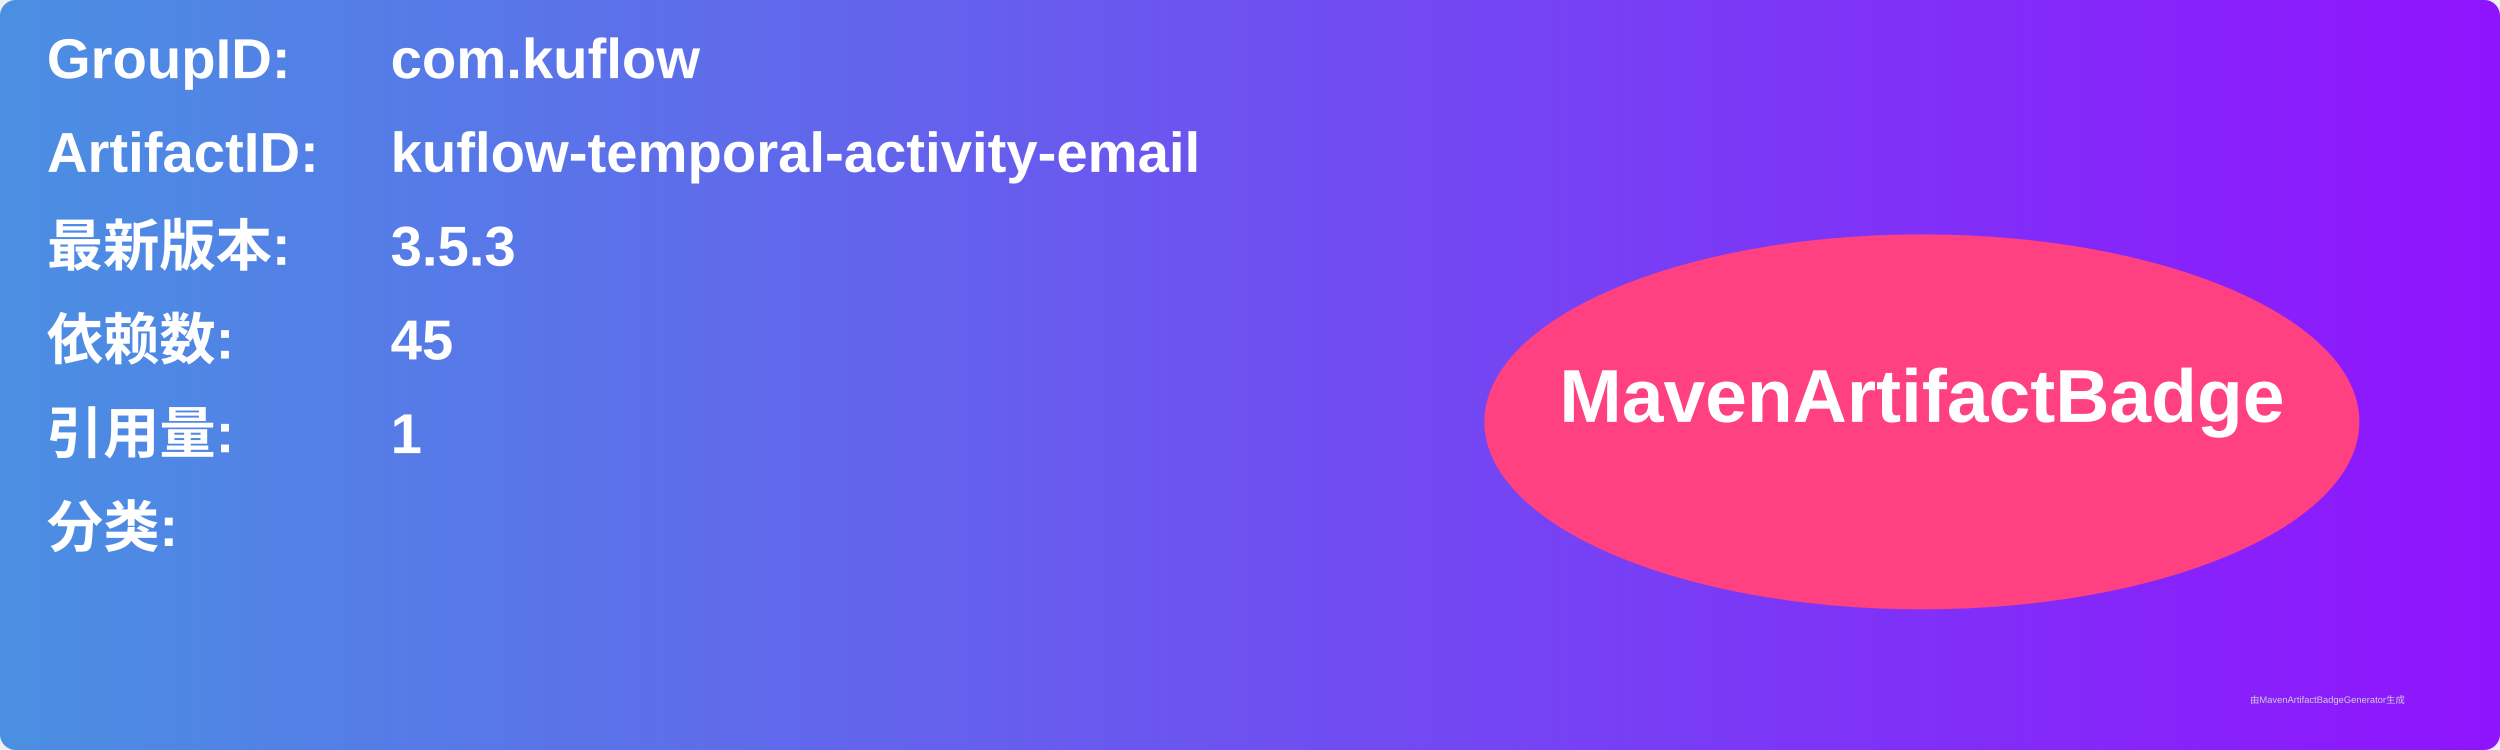
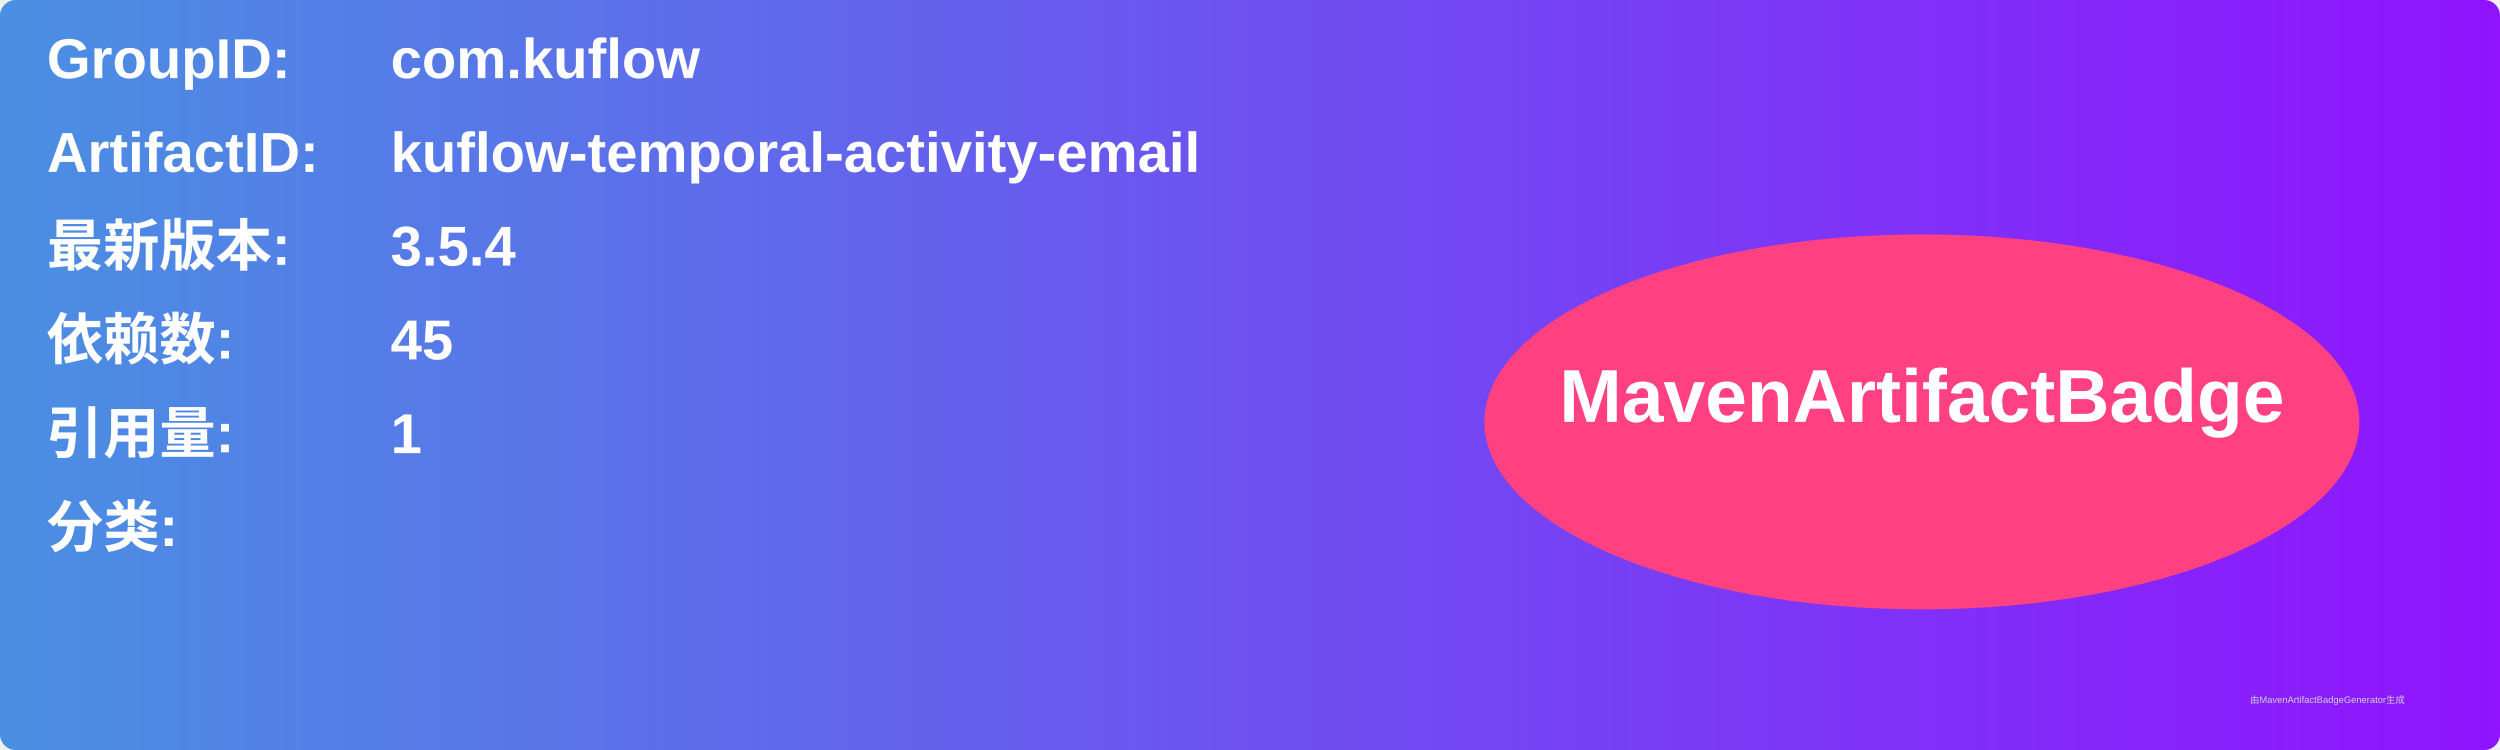
<svg xmlns="http://www.w3.org/2000/svg" width="800" height="240" viewBox="0 0 800 240">
  <linearGradient id="grad" x1="0%" y1="0%" x2="100%" y2="0%">
    <stop offset="0%" stop-color="#4a90e2" />
    <stop offset="100%" stop-color="#9013fe" />
  </linearGradient>
  <rect width="100%" height="100%" rx="5" ry="5" fill="url(#grad)" />
  <g transform="translate(15, 15)">
    <text x="0" y="10" font-family="Arial" font-size="18" fill="white" font-weight="bold" width="260">GroupID:</text>
    <text x="110" y="10" font-family="Arial" font-size="18" fill="white" font-weight="bold" width="460">com.kuflow</text>
    <text x="0" y="40" font-family="Arial" font-size="18" fill="white" font-weight="bold" width="260">ArtifactID:</text>
    <text x="110" y="40" font-family="Arial" font-size="18" fill="white" font-weight="bold" width="460">kuflow-temporal-activity-email</text>
    <text x="0" y="70" font-family="Arial" font-size="18" fill="white" font-weight="bold">最新版本:</text>
    <text x="110" y="70" font-family="Arial" font-size="18" fill="white" font-weight="bold">
-       <tspan font-weight="bold">3.5.3</tspan>
+       <tspan font-weight="bold">3.5.4</tspan>
    </text>
    <text x="0" y="100" font-family="Arial" font-size="18" fill="white" font-weight="bold">依赖数: </text>
    <text x="110" y="100" font-family="Arial" font-size="18" fill="white">
      <tspan font-weight="bold">45</tspan>
    </text>
    <text x="0" y="130" font-family="Arial" font-size="18" fill="white" font-weight="bold">引用量: </text>
    <text x="110" y="130" font-family="Arial" font-size="18" fill="white">
      <tspan font-weight="bold">1</tspan>
    </text>
    <text x="0" y="160" font-family="Arial" font-size="18" fill="white" font-weight="bold">分类:</text>
    <text x="10" y="190" font-family="Arial" font-size="10" fill="white">
      <tspan font-weight="bold" />
    </text>
    <ellipse cx="600" cy="120" rx="140" ry="60" fill="#ff4081" />
    <text x="600" y="120" text-anchor="middle" font-family="Arial" font-size="24" fill="white" font-weight="bold">MavenArtifactBadge</text>
  </g>
  <text x="720" y="225" font-family="Arial" font-size="3" fill="#d0d0d0">由MavenArtifactBadgeGenerator生成</text>
</svg>
